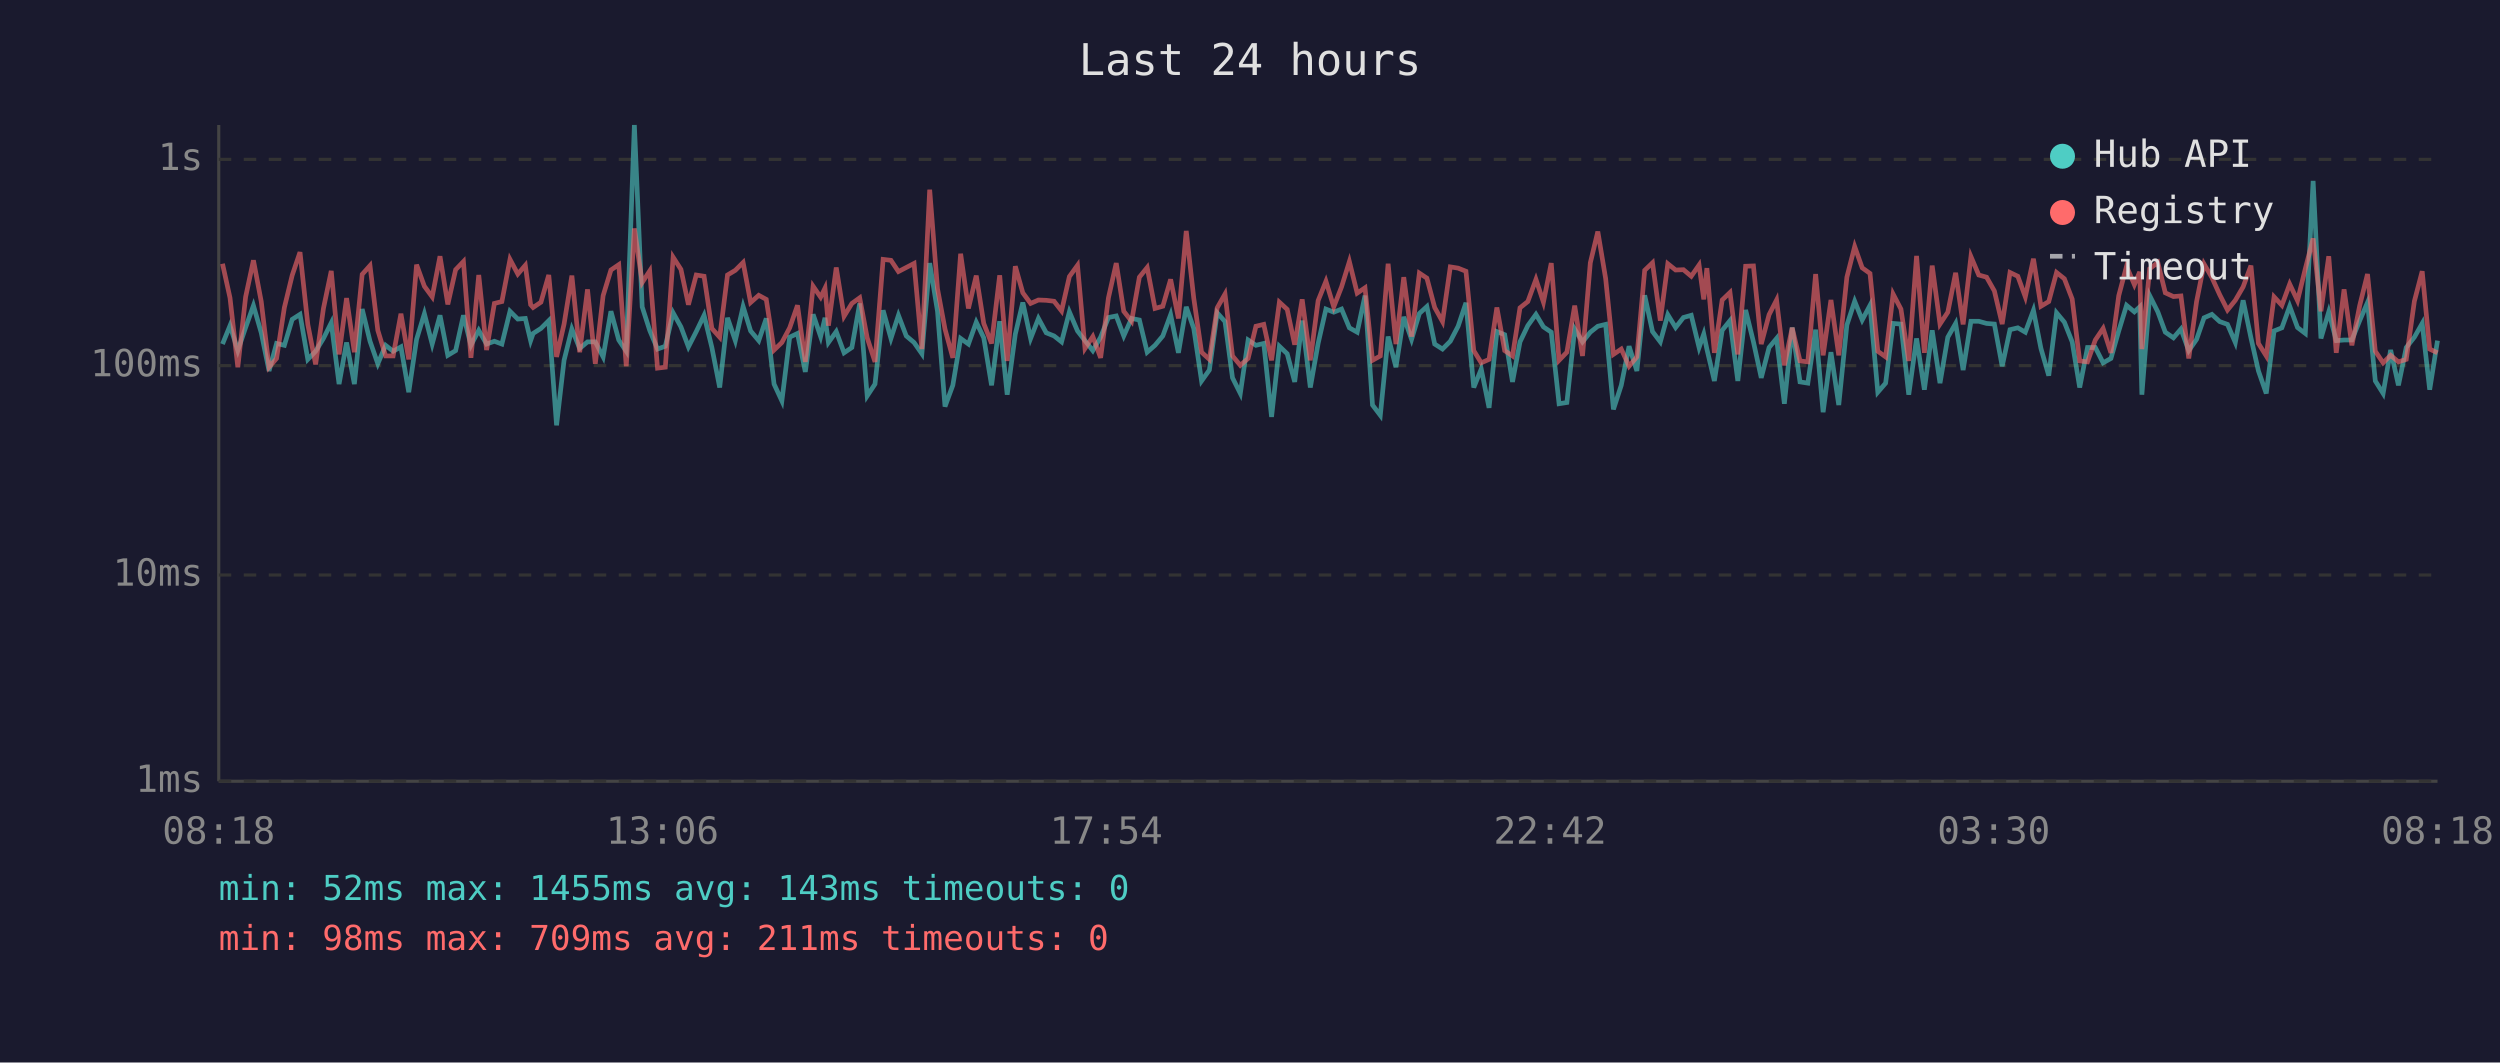
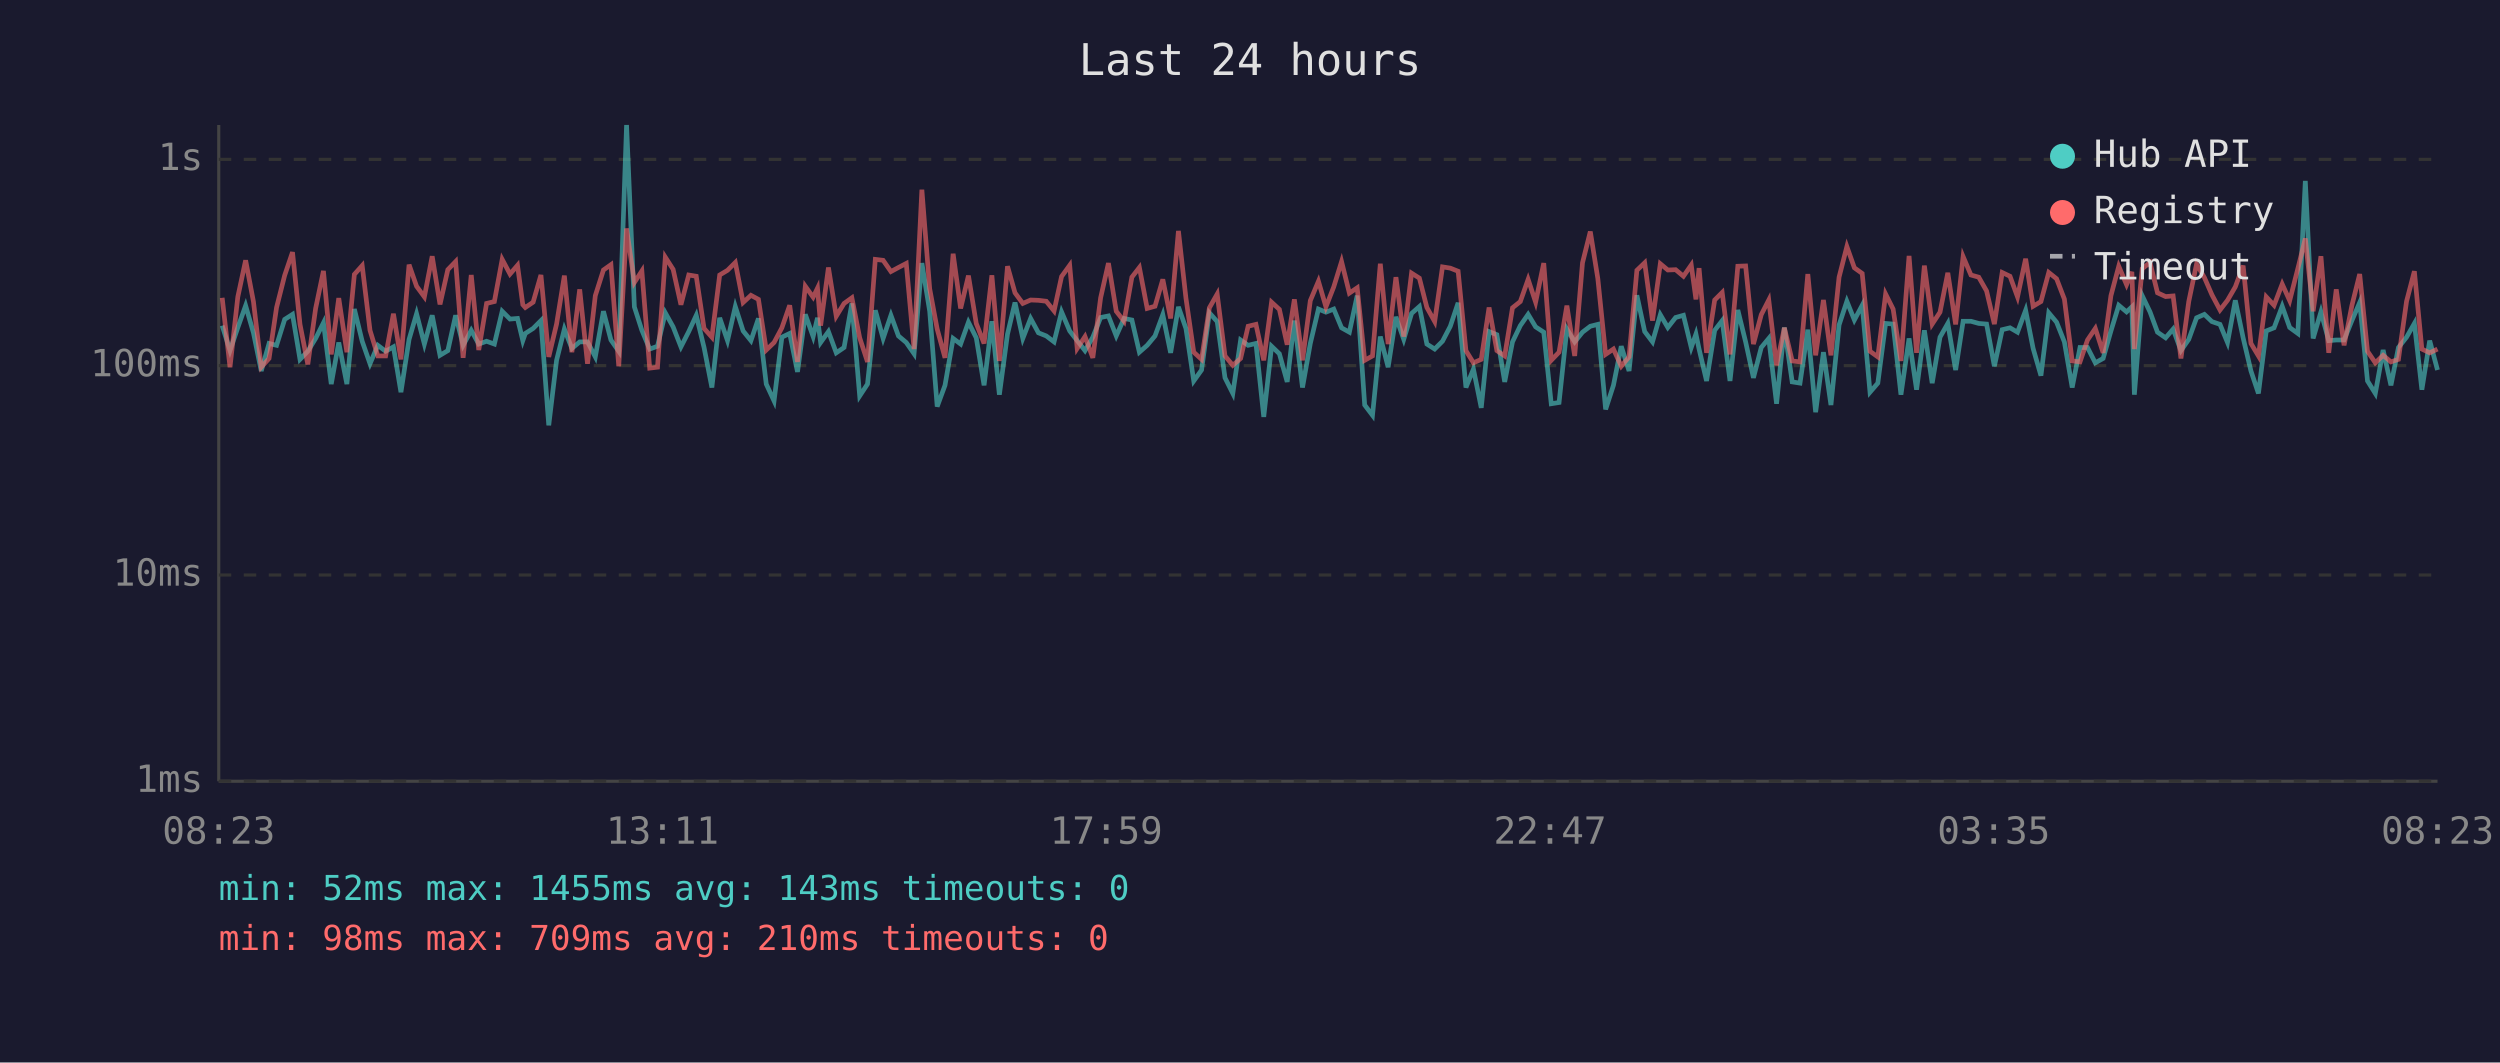
<svg xmlns="http://www.w3.org/2000/svg" viewBox="0 0 800 340" font-family="monospace" font-size="12">
  <rect width="800" height="340" fill="#1a1a2e" />
  <text x="400" y="24" fill="#e0e0e0" font-size="14" text-anchor="middle">Last 24 hours</text>
  <line x1="70" y1="40" x2="70" y2="250" stroke="#444" stroke-width="1" />
  <line x1="70" y1="250" x2="780" y2="250" stroke="#444" stroke-width="1" />
  <line x1="70" y1="250" x2="780" y2="250" stroke="#333" stroke-width="1" stroke-dasharray="4" />
  <text x="65" y="250" fill="#888" text-anchor="end" dominant-baseline="middle">1ms</text>
  <line x1="70" y1="184" x2="780" y2="184" stroke="#333" stroke-width="1" stroke-dasharray="4" />
  <text x="65" y="184" fill="#888" text-anchor="end" dominant-baseline="middle">10ms</text>
  <line x1="70" y1="117" x2="780" y2="117" stroke="#333" stroke-width="1" stroke-dasharray="4" />
  <text x="65" y="117" fill="#888" text-anchor="end" dominant-baseline="middle">100ms</text>
  <line x1="70" y1="51" x2="780" y2="51" stroke="#333" stroke-width="1" stroke-dasharray="4" />
  <text x="65" y="51" fill="#888" text-anchor="end" dominant-baseline="middle">1s</text>
-   <text x="70" y="270" fill="#888" text-anchor="middle">08:18</text>
-   <text x="212" y="270" fill="#888" text-anchor="middle">13:06</text>
-   <text x="354" y="270" fill="#888" text-anchor="middle">17:54</text>
-   <text x="496" y="270" fill="#888" text-anchor="middle">22:42</text>
-   <text x="638" y="270" fill="#888" text-anchor="middle">03:30</text>
-   <text x="780" y="270" fill="#888" text-anchor="middle">08:18</text>
-   <polyline points="71.2,110.1 73.6,104.2 76.1,112.2 78.6,104.8 81.1,97.8 83.6,106.5 86.1,118.7 88.5,109.9 91.0,110.5 93.5,102.2 96.0,100.6 98.5,115.0 101.0,112.4 103.5,108.3 106.0,103.3 108.5,122.9 110.9,109.6 113.4,122.9 115.9,98.9 118.4,109.2 120.9,116.4 123.4,110.5 125.8,112.4 128.3,111.0 130.8,125.5 133.3,108.6 135.8,100.4 138.3,110.1 140.8,100.9 143.3,113.7 145.8,112.2 148.3,100.9 150.7,110.5 153.2,105.7 155.7,110.1 158.2,109.2 160.6,110.1 163.2,99.6 165.7,102.1 168.1,101.9 169.8,109.0 170.6,106.7 173.1,105.1 175.6,102.6 178.1,136.1 180.5,115.3 183.0,105.3 185.5,111.5 188.0,109.4 190.5,109.4 193.0,114.2 195.5,99.6 198.0,108.8 200.4,112.4 203.0,40.0 205.5,98.2 207.9,105.7 210.4,111.7 212.9,110.8 215.4,100.1 217.9,104.6 220.3,111.0 222.8,106.1 225.3,100.9 227.8,111.2 230.3,124.0 232.8,101.7 235.3,109.0 237.8,98.1 240.2,105.9 242.8,109.0 245.2,101.9 247.7,122.9 250.2,128.3 252.7,107.9 255.2,106.7 257.7,119.0 260.2,100.6 262.6,107.7 264.0,101.7 265.1,109.6 267.6,106.1 270.1,112.9 272.6,111.2 275.1,97.1 277.5,126.7 280.0,122.9 282.6,99.3 285.1,108.3 287.5,100.9 290.0,107.5 292.5,109.6 295.0,113.2 297.5,84.2 300.0,99.6 302.4,130.1 304.9,123.3 307.4,108.3 309.9,110.1 312.4,103.1 314.8,108.1 317.3,123.3 319.9,102.8 322.3,126.3 324.9,106.9 327.3,96.8 329.8,108.3 332.3,101.9 334.8,106.5 337.3,107.5 339.7,109.4 342.2,99.8 344.8,105.9 347.2,109.0 349.7,112.2 352.2,107.9 354.7,101.6 357.2,101.1 359.6,107.5 362.1,101.9 364.6,102.4 367.1,112.7 369.6,110.5 372.1,107.5 374.6,100.7 377.1,112.9 379.6,98.2 382.0,105.1 384.5,121.9 387.0,118.4 389.5,100.1 392.0,102.9 394.4,120.9 396.9,125.9 399.4,108.8 401.9,110.5 404.4,109.9 406.9,133.4 409.4,110.8 411.9,113.2 414.3,122.2 416.7,102.6 419.3,124.0 421.8,109.9 424.3,98.9 426.8,99.9 429.3,98.9 431.8,104.9 434.3,106.3 436.8,94.6 439.2,129.6 441.7,132.9 444.2,107.7 446.7,117.5 449.2,101.4 451.7,108.6 454.2,100.3 456.6,98.1 459.1,110.1 461.6,111.7 464.1,109.2 466.6,104.4 469.1,96.9 471.6,124.0 474.0,118.1 476.5,130.5 479.0,106.1 481.5,107.1 484.0,122.2 486.4,109.4 488.9,104.2 491.5,100.6 493.9,104.6 496.4,106.3 498.9,129.2 501.4,128.8 503.9,105.3 506.4,109.4 508.9,106.3 511.3,104.4 513.8,103.8 516.3,131.0 518.8,123.3 521.3,110.8 523.8,118.7 526.3,94.5 528.8,106.1 531.3,109.4 533.7,100.7 536.2,104.8 538.7,101.6 541.2,100.9 543.7,111.2 545.2,106.9 546.2,111.7 548.6,121.9 551.1,105.7 553.6,102.6 556.1,121.9 558.6,99.2 561.1,109.4 563.6,120.9 566.1,111.2 568.5,108.3 571.0,129.2 573.5,104.8 576.0,122.2 578.5,122.6 581.0,105.5 583.4,131.9 585.9,112.7 588.4,129.6 591.0,104.0 593.5,96.4 595.9,102.4 598.4,97.7 600.9,125.5 603.4,122.6 605.8,103.5 608.3,103.7 610.8,126.3 613.3,108.3 615.8,124.7 618.3,105.7 620.8,122.6 623.3,107.9 625.8,103.5 628.2,118.4 630.7,102.8 633.2,102.8 635.7,103.5 638.2,103.7 640.7,117.2 643.2,105.5 645.7,104.9 648.1,106.3 650.7,99.3 653.1,111.5 655.6,120.2 658.1,100.1 660.6,103.1 663.1,109.4 665.5,124.0 668.0,111.2 670.5,111.2 673.0,116.1 675.5,114.7 678.0,105.9 680.5,97.7 683.0,99.8 684.7,98.2 685.4,126.3 687.9,94.6 690.5,99.8 692.9,106.3 695.5,108.1 697.9,105.3 700.4,112.2 702.9,108.6 705.3,101.7 707.8,100.6 710.3,102.9 712.8,103.8 715.3,109.6 717.8,96.1 720.3,108.1 722.7,118.7 725.2,125.9 727.7,105.9 730.2,104.9 732.7,98.0 735.2,104.8 737.7,106.7 740.2,57.9 742.7,108.3 745.2,99.8 747.6,109.0 750.1,108.8 752.6,108.8 755.1,102.6 757.6,96.8 760.1,121.9 762.6,125.9 765.0,112.0 767.5,123.3 770.0,111.2 772.6,107.9 775.1,103.5 777.5,124.7 780.0,109.0" fill="none" stroke="#4ecdc4" stroke-width="1.5" opacity="0.6" />
-   <polyline points="71.2,84.4 73.6,95.3 76.1,117.5 78.6,95.0 81.1,83.3 83.6,96.5 86.1,117.5 88.5,114.7 91.0,98.4 93.5,88.1 96.0,80.7 98.5,103.8 101.0,116.6 103.5,98.7 106.0,86.7 108.5,113.4 110.9,95.4 113.4,112.7 115.9,87.8 118.4,85.0 120.9,105.7 123.4,113.9 125.8,113.9 128.3,100.4 130.8,115.0 133.3,84.7 135.8,91.6 138.3,95.0 140.8,82.0 143.3,97.4 145.8,86.3 148.3,83.7 150.7,114.5 153.2,88.0 155.7,112.0 158.2,97.1 160.6,96.5 163.2,83.0 165.7,87.7 168.1,84.9 169.8,97.5 170.6,98.4 173.1,96.7 175.6,88.0 178.1,114.2 180.5,103.7 183.0,88.2 185.5,112.7 188.0,92.6 190.5,116.4 193.0,94.6 195.5,86.4 198.0,84.7 200.4,117.2 203.0,73.1 205.5,90.4 207.9,86.7 210.4,117.8 212.9,117.5 215.4,82.3 217.9,86.2 220.3,97.5 222.8,88.0 225.3,88.4 227.8,105.1 230.3,107.9 232.8,88.0 235.3,86.5 237.8,84.0 240.2,96.8 242.8,94.5 245.2,95.8 247.7,112.0 250.2,109.6 252.7,104.9 255.2,97.7 257.7,115.8 260.2,91.6 262.6,95.1 264.0,92.2 265.1,104.2 267.6,85.6 270.1,101.2 272.6,97.1 275.1,95.3 277.5,108.1 280.0,115.8 282.6,83.0 285.1,83.3 287.5,86.9 290.0,85.6 292.5,84.3 295.0,111.7 297.5,60.7 300.0,92.4 302.4,105.3 304.9,114.5 307.4,81.2 309.9,98.7 312.4,88.2 314.8,103.5 317.3,109.9 319.9,88.1 322.3,115.5 324.9,85.2 327.3,93.7 329.8,97.1 332.3,96.0 334.8,96.1 337.3,96.4 339.7,99.5 342.2,88.5 344.8,84.9 347.2,111.5 349.7,107.7 352.2,114.5 354.7,95.3 357.2,84.2 359.6,99.6 362.1,102.8 364.6,88.7 367.1,85.6 369.6,98.7 372.1,98.0 374.6,89.4 377.1,101.9 379.6,73.9 382.0,95.4 384.5,112.7 387.0,115.0 389.5,98.5 392.0,94.1 394.4,113.9 396.9,116.9 399.4,114.7 401.9,104.4 404.4,103.8 406.9,115.3 409.4,96.7 411.9,99.0 414.3,110.3 416.7,95.8 419.3,115.3 421.8,96.2 424.3,90.0 426.8,98.2 429.3,91.8 431.8,83.7 434.3,93.8 436.8,92.1 439.2,115.3 441.7,113.9 444.2,84.4 446.7,110.1 449.2,88.7 451.7,107.7 454.2,87.4 456.6,89.0 459.1,98.4 461.6,102.9 464.1,85.4 466.6,85.8 469.1,86.8 471.6,112.2 474.0,116.1 476.5,115.0 479.0,98.4 481.5,112.2 484.0,113.9 486.4,98.5 488.9,96.5 491.5,89.4 493.9,96.7 496.4,84.2 498.9,115.3 501.4,112.7 503.9,97.8 506.4,113.9 508.9,84.1 511.3,74.1 513.8,89.1 516.3,113.4 518.8,111.7 521.3,117.2 523.8,114.2 526.3,86.5 528.8,84.1 531.3,102.6 533.7,84.4 536.2,86.4 538.7,86.3 541.2,88.4 543.7,84.8 545.2,95.8 546.2,85.8 548.6,112.9 551.1,96.0 553.6,93.6 556.1,113.4 558.6,85.2 561.1,85.1 563.6,110.1 566.1,100.7 568.5,96.0 571.0,116.9 573.5,104.9 576.0,115.5 578.5,115.8 581.0,87.7 583.4,113.7 585.9,96.0 588.4,113.7 591.0,88.7 593.5,78.9 595.9,85.7 598.4,87.5 600.9,112.4 603.4,114.2 605.8,94.1 608.3,98.9 610.8,115.5 613.3,81.9 615.8,112.9 618.3,85.0 620.8,103.7 623.3,99.9 625.8,87.3 628.2,103.8 630.7,82.1 633.2,88.0 635.7,88.7 638.2,93.1 640.7,103.7 643.2,87.2 645.7,88.4 648.1,95.0 650.7,82.8 653.1,98.0 655.6,96.5 658.1,87.2 660.6,89.2 663.1,95.7 665.5,115.5 668.0,115.8 670.5,108.8 673.0,105.1 675.5,112.9 678.0,94.6 680.5,85.2 683.0,91.1 684.7,87.0 685.4,111.7 687.9,86.0 690.5,84.0 692.9,93.7 695.5,94.9 697.9,94.7 700.4,114.7 702.9,96.5 705.3,84.5 707.8,88.8 710.3,94.3 712.8,99.2 715.3,96.1 717.8,91.8 720.3,85.0 722.7,109.9 725.2,113.9 727.7,95.0 730.2,97.7 732.7,90.9 735.2,96.2 737.7,86.0 740.2,76.3 742.7,99.6 745.2,82.0 747.6,112.9 750.1,92.6 752.6,110.5 755.1,97.8 757.6,87.7 760.1,112.4 762.6,116.1 765.0,113.7 767.5,115.8 770.0,115.0 772.6,96.4 775.1,86.8 777.5,111.7 780.0,112.9" fill="none" stroke="#ff6b6b" stroke-width="1.5" opacity="0.6" />
+   <text x="70" y="270" fill="#888" text-anchor="middle">08:23</text>
+   <text x="212" y="270" fill="#888" text-anchor="middle">13:11</text>
+   <text x="354" y="270" fill="#888" text-anchor="middle">17:59</text>
+   <text x="496" y="270" fill="#888" text-anchor="middle">22:47</text>
+   <text x="638" y="270" fill="#888" text-anchor="middle">03:35</text>
+   <text x="780" y="270" fill="#888" text-anchor="middle">08:23</text>
+   <polyline points="71.1,104.2 73.6,112.2 76.1,104.8 78.6,97.8 81.1,106.5 83.6,118.7 86.1,109.9 88.5,110.5 91.1,102.2 93.6,100.6 96.0,115.0 98.5,112.4 101.0,108.3 103.5,103.3 106.0,122.9 108.4,109.6 111.0,122.9 113.4,98.9 115.9,109.2 118.4,116.4 120.9,110.5 123.4,112.4 125.9,111.0 128.3,125.5 130.9,108.6 133.3,100.4 135.8,110.1 138.3,100.9 140.8,113.7 143.3,112.2 145.8,100.9 148.2,110.5 150.8,105.7 153.2,110.1 155.7,109.2 158.2,110.1 160.7,99.6 163.2,102.1 165.6,101.9 167.3,109.0 168.1,106.7 170.6,105.1 173.1,102.6 175.6,136.1 178.1,115.3 180.6,105.3 183.0,111.5 185.5,109.4 188.0,109.4 190.5,114.2 193.1,99.6 195.5,108.8 198.0,112.4 200.5,40.0 203.0,98.2 205.4,105.7 207.9,111.7 210.4,110.8 212.9,100.1 215.4,104.6 217.9,111.0 220.4,106.1 222.8,100.9 225.3,111.2 227.8,124.0 230.3,101.7 232.8,109.0 235.3,98.1 237.8,105.9 240.3,109.0 242.7,101.9 245.2,122.9 247.7,128.3 250.2,107.9 252.7,106.7 255.2,119.0 257.7,100.6 260.2,107.7 261.6,101.7 262.6,109.6 265.1,106.1 267.6,112.9 270.1,111.2 272.6,97.1 275.1,126.7 277.6,122.9 280.1,99.3 282.6,108.3 285.1,100.9 287.5,107.5 290.0,109.6 292.5,113.2 295.0,84.2 297.5,99.6 299.9,130.1 302.4,123.3 305.0,108.3 307.4,110.1 309.9,103.1 312.4,108.1 314.9,123.3 317.4,102.8 319.8,126.3 322.4,106.9 324.8,96.8 327.3,108.3 329.8,101.9 332.3,106.5 334.8,107.5 337.3,109.4 339.7,99.8 342.3,105.9 344.7,109.0 347.2,112.2 349.7,107.9 352.2,101.6 354.7,101.1 357.2,107.5 359.7,101.9 362.2,102.4 364.6,112.7 367.1,110.5 369.6,107.5 372.1,100.7 374.6,112.9 377.1,98.2 379.5,105.1 382.0,121.9 384.5,118.4 387.0,100.1 389.5,102.9 392.0,120.9 394.5,125.9 397.0,108.8 399.4,110.5 401.9,109.9 404.4,133.4 406.9,110.8 409.4,113.2 411.9,122.2 414.2,102.6 416.8,124.0 419.3,109.9 421.9,98.9 424.3,99.9 426.8,98.9 429.3,104.9 431.8,106.3 434.3,94.6 436.7,129.6 439.2,132.9 441.7,107.7 444.2,117.5 446.7,101.4 449.2,108.6 451.7,100.3 454.2,98.1 456.6,110.1 459.1,111.7 461.6,109.2 464.1,104.4 466.6,96.9 469.1,124.0 471.5,118.1 474.0,130.5 476.5,106.1 479.0,107.1 481.5,122.2 484.0,109.4 486.5,104.2 489.0,100.6 491.4,104.6 494.0,106.3 496.4,129.2 498.9,128.8 501.4,105.3 503.9,109.4 506.4,106.3 508.9,104.4 511.3,103.8 513.8,131.0 516.3,123.3 518.8,110.8 521.3,118.7 523.8,94.5 526.3,106.1 528.8,109.4 531.3,100.7 533.7,104.8 536.2,101.6 538.7,100.9 541.2,111.2 542.7,106.9 543.7,111.7 546.1,121.9 548.7,105.7 551.1,102.6 553.6,121.9 556.1,99.2 558.6,109.4 561.1,120.9 563.6,111.2 566.0,108.3 568.5,129.2 571.0,104.8 573.5,122.2 576.0,122.6 578.5,105.5 581.0,131.9 583.5,112.7 585.9,129.6 588.5,104.0 591.0,96.4 593.4,102.4 595.9,97.7 598.4,125.5 600.9,122.6 603.4,103.5 605.8,103.7 608.3,126.3 610.9,108.3 613.3,124.7 615.8,105.7 618.3,122.6 620.8,107.9 623.3,103.5 625.8,118.4 628.2,102.8 630.7,102.8 633.2,103.5 635.7,103.7 638.2,117.2 640.7,105.5 643.2,104.9 645.6,106.3 648.2,99.3 650.6,111.5 653.1,120.2 655.6,100.1 658.1,103.1 660.6,109.4 663.1,124.0 665.6,111.2 668.0,111.2 670.5,116.1 673.0,114.7 675.5,105.9 678.0,97.7 680.5,99.8 682.2,98.2 683.0,126.3 685.5,94.6 688.0,99.8 690.4,106.3 693.0,108.1 695.4,105.3 697.9,112.2 700.4,108.6 702.9,101.7 705.4,100.6 707.8,102.9 710.4,103.8 712.8,109.6 715.3,96.1 717.8,108.1 720.3,118.7 722.7,125.9 725.2,105.9 727.7,104.9 730.3,98.0 732.7,104.8 735.3,106.7 737.7,57.9 740.2,108.3 742.7,99.8 745.2,109.0 747.6,108.8 750.1,108.8 752.6,102.6 755.1,96.8 757.6,121.9 760.1,125.9 762.6,112.0 765.1,123.3 767.5,111.2 770.1,107.9 772.6,103.5 775.0,124.7 777.5,109.0 780.0,118.4" fill="none" stroke="#4ecdc4" stroke-width="1.5" opacity="0.6" />
+   <polyline points="71.1,95.3 73.6,117.5 76.1,95.0 78.6,83.3 81.1,96.5 83.6,117.5 86.1,114.7 88.5,98.4 91.1,88.1 93.6,80.7 96.0,103.8 98.5,116.6 101.0,98.7 103.5,86.7 106.0,113.4 108.4,95.4 111.0,112.7 113.4,87.8 115.9,85.0 118.4,105.7 120.9,113.9 123.4,113.9 125.9,100.4 128.3,115.0 130.9,84.7 133.3,91.6 135.8,95.0 138.3,82.0 140.8,97.4 143.3,86.3 145.8,83.7 148.2,114.5 150.8,88.0 153.2,112.0 155.7,97.1 158.2,96.5 160.7,83.0 163.2,87.7 165.6,84.9 167.3,97.5 168.1,98.4 170.6,96.7 173.1,88.0 175.6,114.2 178.1,103.7 180.6,88.2 183.0,112.7 185.5,92.6 188.0,116.4 190.5,94.6 193.1,86.4 195.5,84.7 198.0,117.2 200.5,73.1 203.0,90.4 205.4,86.7 207.9,117.8 210.4,117.5 212.9,82.3 215.4,86.2 217.9,97.5 220.4,88.0 222.8,88.4 225.3,105.1 227.8,107.9 230.3,88.0 232.8,86.5 235.3,84.0 237.8,96.8 240.3,94.5 242.7,95.8 245.2,112.0 247.7,109.6 250.2,104.9 252.7,97.7 255.2,115.8 257.7,91.6 260.2,95.1 261.6,92.2 262.6,104.2 265.1,85.6 267.6,101.2 270.1,97.1 272.6,95.3 275.1,108.1 277.6,115.8 280.1,83.0 282.6,83.3 285.1,86.9 287.5,85.6 290.0,84.3 292.5,111.7 295.0,60.7 297.5,92.4 299.9,105.3 302.4,114.5 305.0,81.2 307.4,98.7 309.9,88.2 312.4,103.5 314.9,109.9 317.4,88.1 319.8,115.5 322.4,85.2 324.8,93.7 327.3,97.1 329.8,96.0 332.3,96.1 334.8,96.4 337.3,99.5 339.7,88.5 342.3,84.9 344.7,111.5 347.2,107.7 349.7,114.5 352.2,95.3 354.7,84.2 357.2,99.6 359.7,102.8 362.2,88.7 364.6,85.6 367.1,98.7 369.6,98.0 372.1,89.4 374.6,101.9 377.1,73.9 379.5,95.4 382.0,112.7 384.5,115.0 387.0,98.5 389.5,94.1 392.0,113.9 394.5,116.9 397.0,114.7 399.4,104.4 401.9,103.8 404.4,115.3 406.9,96.7 409.4,99.0 411.9,110.3 414.2,95.8 416.8,115.3 419.3,96.2 421.9,90.0 424.3,98.2 426.8,91.8 429.3,83.7 431.8,93.8 434.3,92.1 436.7,115.3 439.2,113.9 441.7,84.4 444.2,110.1 446.7,88.7 449.2,107.7 451.7,87.4 454.2,89.0 456.6,98.4 459.1,102.9 461.6,85.4 464.1,85.8 466.6,86.8 469.1,112.2 471.5,116.1 474.0,115.0 476.5,98.4 479.0,112.2 481.5,113.9 484.0,98.5 486.5,96.5 489.0,89.4 491.4,96.7 494.0,84.2 496.4,115.3 498.9,112.7 501.4,97.8 503.9,113.9 506.4,84.1 508.9,74.1 511.3,89.1 513.8,113.4 516.3,111.7 518.8,117.2 521.3,114.2 523.8,86.5 526.3,84.1 528.8,102.6 531.3,84.4 533.7,86.4 536.2,86.3 538.7,88.4 541.2,84.8 542.7,95.8 543.7,85.8 546.1,112.9 548.7,96.0 551.1,93.6 553.6,113.4 556.1,85.2 558.6,85.1 561.1,110.1 563.6,100.7 566.0,96.0 568.5,116.9 571.0,104.9 573.5,115.5 576.0,115.8 578.5,87.7 581.0,113.7 583.5,96.0 585.9,113.7 588.5,88.7 591.0,78.9 593.4,85.7 595.9,87.5 598.4,112.4 600.9,114.2 603.4,94.1 605.8,98.9 608.3,115.5 610.9,81.9 613.3,112.9 615.8,85.0 618.3,103.7 620.8,99.9 623.3,87.3 625.8,103.8 628.2,82.1 630.7,88.0 633.2,88.7 635.7,93.1 638.2,103.7 640.7,87.2 643.2,88.4 645.6,95.0 648.2,82.8 650.6,98.0 653.1,96.5 655.6,87.2 658.1,89.2 660.6,95.7 663.1,115.5 665.6,115.8 668.0,108.8 670.5,105.1 673.0,112.9 675.5,94.6 678.0,85.2 680.5,91.1 682.2,87.0 683.0,111.7 685.5,86.0 688.0,84.0 690.4,93.7 693.0,94.9 695.4,94.7 697.9,114.7 700.4,96.5 702.9,84.5 705.4,88.8 707.8,94.3 710.4,99.2 712.8,96.1 715.3,91.8 717.8,85.0 720.3,109.9 722.7,113.9 725.2,95.0 727.7,97.7 730.3,90.9 732.7,96.2 735.3,86.0 737.7,76.3 740.2,99.6 742.7,82.0 745.2,112.9 747.6,92.6 750.1,110.5 752.6,97.8 755.1,87.7 757.6,112.4 760.1,116.1 762.6,113.7 765.1,115.8 767.5,115.0 770.1,96.4 772.6,86.8 775.0,111.7 777.5,112.9 780.0,111.7" fill="none" stroke="#ff6b6b" stroke-width="1.5" opacity="0.6" />
  <circle cx="660" cy="50" r="4" fill="#4ecdc4" />
  <text x="670" y="50" fill="#e0e0e0" dominant-baseline="middle">Hub API</text>
  <circle cx="660" cy="68" r="4" fill="#ff6b6b" />
  <text x="670" y="68" fill="#e0e0e0" dominant-baseline="middle">Registry</text>
  <line x1="656" y1="82" x2="664" y2="82" stroke="#e0e0e0" stroke-width="1.5" stroke-dasharray="4,3" opacity="0.7" />
  <text x="670" y="86" fill="#e0e0e0" dominant-baseline="middle">Timeout</text>
  <text x="70" y="288" fill="#4ecdc4" font-size="11">min: 52ms  max: 1455ms  avg: 143ms  timeouts: 0</text>
-   <text x="70" y="304" fill="#ff6b6b" font-size="11">min: 98ms  max: 709ms  avg: 211ms  timeouts: 0</text>
+   <text x="70" y="304" fill="#ff6b6b" font-size="11">min: 98ms  max: 709ms  avg: 210ms  timeouts: 0</text>
</svg>
